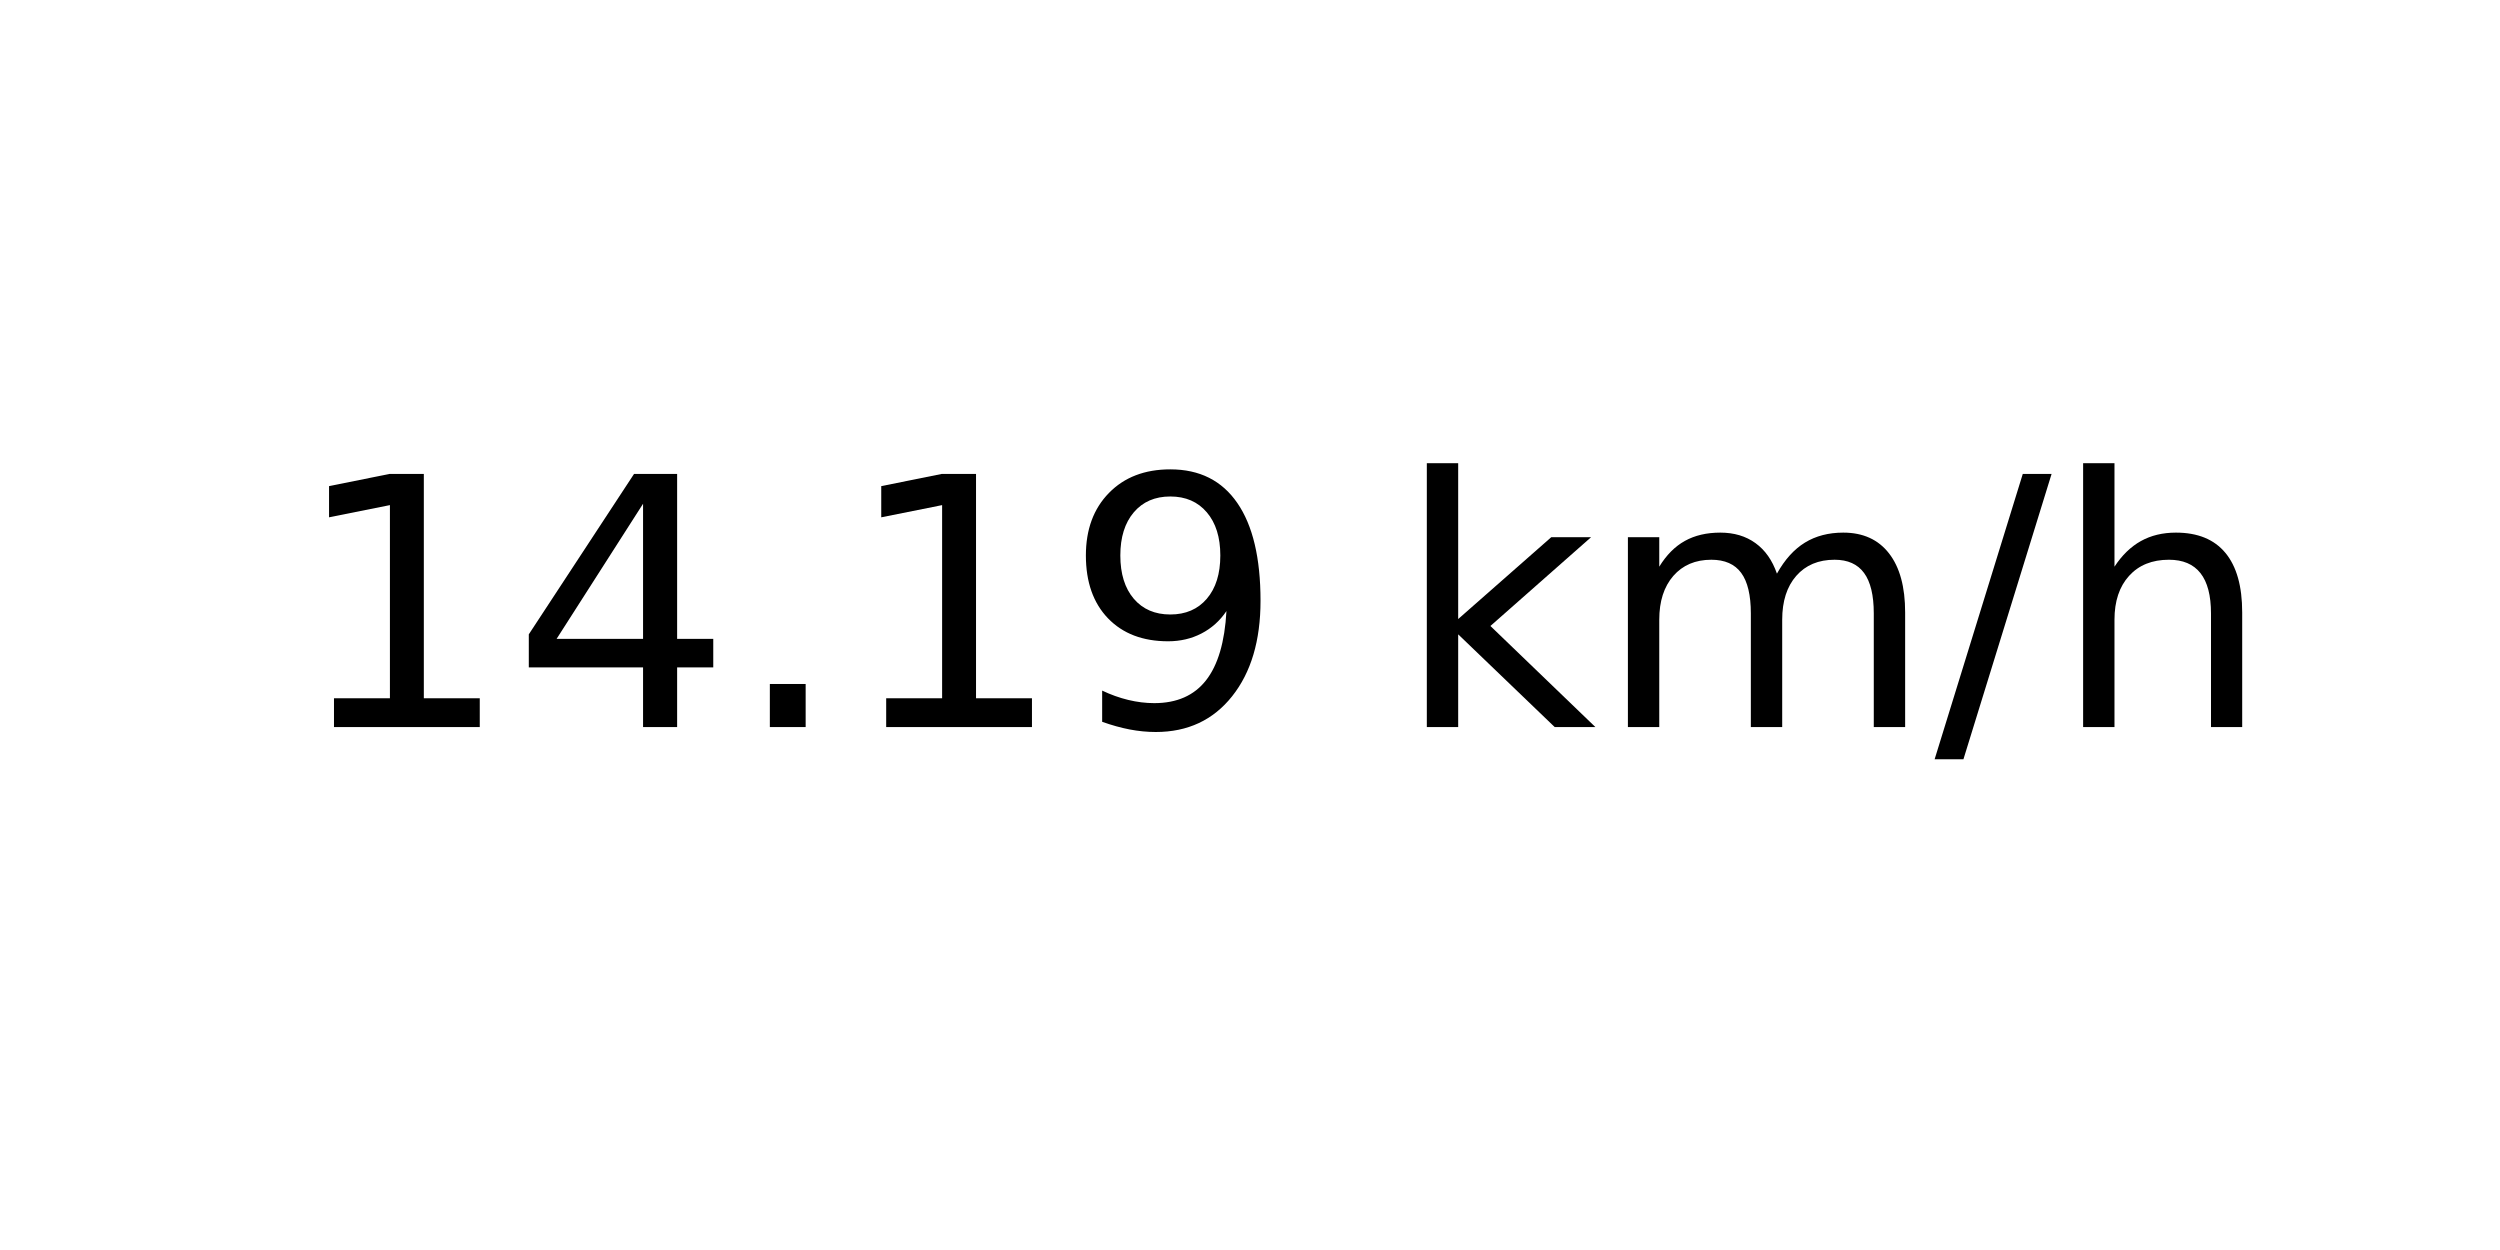
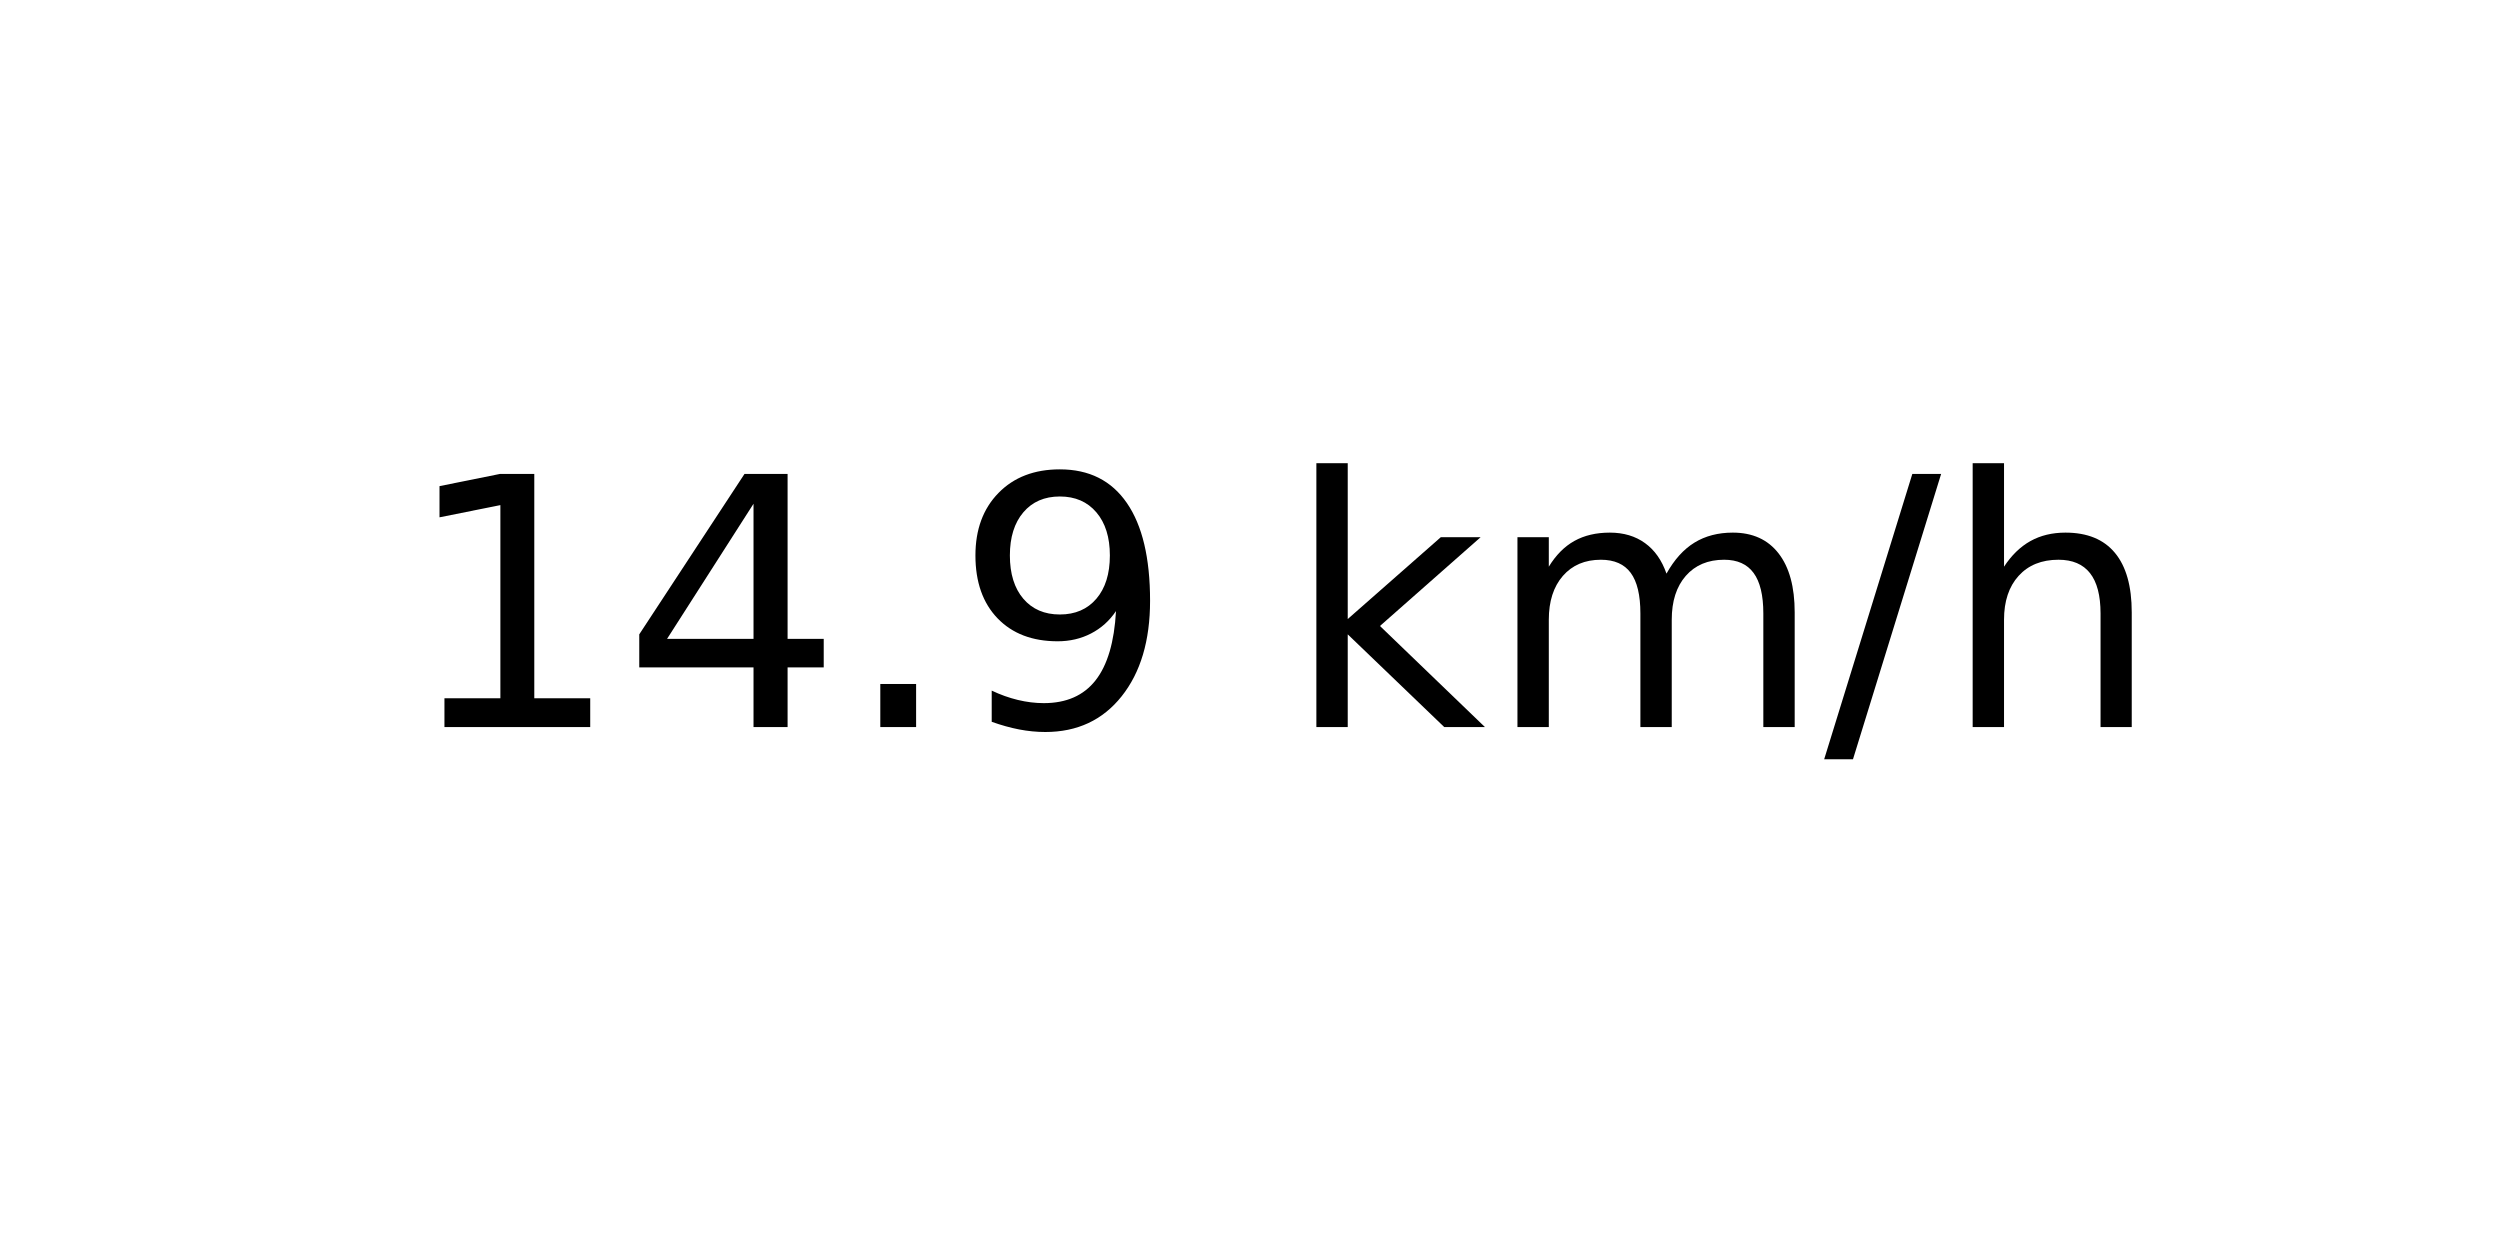
<svg xmlns="http://www.w3.org/2000/svg" xmlns:xlink="http://www.w3.org/1999/xlink" width="72pt" height="36pt" viewBox="0 0 72 36" version="1.1">
  <defs>
    <style type="text/css">*{stroke-linejoin: round; stroke-linecap: butt}</style>
  </defs>
  <g id="figure_1">
    <g id="axes_1">
      <g id="text_1">
-         <g transform="translate(8.378125 20.93937) scale(0.1 -0.1)">
+         <g transform="translate(11.55937 20.93937) scale(0.1 -0.1)">
          <defs>
            <path id="DejaVuSans-31" d="M 794 531  L 1825 531  L 1825 4091  L 703 3866  L 703 4441  L 1819 4666  L 2450 4666  L 2450 531  L 3481 531  L 3481 0  L 794 0  L 794 531  z " transform="scale(0.015625)" />
            <path id="DejaVuSans-34" d="M 2419 4116  L 825 1625  L 2419 1625  L 2419 4116  z M 2253 4666  L 3047 4666  L 3047 1625  L 3713 1625  L 3713 1100  L 3047 1100  L 3047 0  L 2419 0  L 2419 1100  L 313 1100  L 313 1709  L 2253 4666  z " transform="scale(0.015625)" />
            <path id="DejaVuSans-2e" d="M 684 794  L 1344 794  L 1344 0  L 684 0  L 684 794  z " transform="scale(0.015625)" />
            <path id="DejaVuSans-39" d="M 703 97  L 703 672  Q 941 559 1184 500  Q 1428 441 1663 441  Q 2288 441 2617 861  Q 2947 1281 2994 2138  Q 2813 1869 2534 1725  Q 2256 1581 1919 1581  Q 1219 1581 811 2004  Q 403 2428 403 3163  Q 403 3881 828 4315  Q 1253 4750 1959 4750  Q 2769 4750 3195 4129  Q 3622 3509 3622 2328  Q 3622 1225 3098 567  Q 2575 -91 1691 -91  Q 1453 -91 1209 -44  Q 966 3 703 97  z M 1959 2075  Q 2384 2075 2632 2365  Q 2881 2656 2881 3163  Q 2881 3666 2632 3958  Q 2384 4250 1959 4250  Q 1534 4250 1286 3958  Q 1038 3666 1038 3163  Q 1038 2656 1286 2365  Q 1534 2075 1959 2075  z " transform="scale(0.015625)" />
            <path id="DejaVuSans-20" transform="scale(0.015625)" />
            <path id="DejaVuSans-6b" d="M 581 4863  L 1159 4863  L 1159 1991  L 2875 3500  L 3609 3500  L 1753 1863  L 3688 0  L 2938 0  L 1159 1709  L 1159 0  L 581 0  L 581 4863  z " transform="scale(0.015625)" />
            <path id="DejaVuSans-6d" d="M 3328 2828  Q 3544 3216 3844 3400  Q 4144 3584 4550 3584  Q 5097 3584 5394 3201  Q 5691 2819 5691 2113  L 5691 0  L 5113 0  L 5113 2094  Q 5113 2597 4934 2840  Q 4756 3084 4391 3084  Q 3944 3084 3684 2787  Q 3425 2491 3425 1978  L 3425 0  L 2847 0  L 2847 2094  Q 2847 2600 2669 2842  Q 2491 3084 2119 3084  Q 1678 3084 1418 2786  Q 1159 2488 1159 1978  L 1159 0  L 581 0  L 581 3500  L 1159 3500  L 1159 2956  Q 1356 3278 1631 3431  Q 1906 3584 2284 3584  Q 2666 3584 2933 3390  Q 3200 3197 3328 2828  z " transform="scale(0.015625)" />
            <path id="DejaVuSans-2f" d="M 1625 4666  L 2156 4666  L 531 -594  L 0 -594  L 1625 4666  z " transform="scale(0.015625)" />
            <path id="DejaVuSans-68" d="M 3513 2113  L 3513 0  L 2938 0  L 2938 2094  Q 2938 2591 2744 2837  Q 2550 3084 2163 3084  Q 1697 3084 1428 2787  Q 1159 2491 1159 1978  L 1159 0  L 581 0  L 581 4863  L 1159 4863  L 1159 2956  Q 1366 3272 1645 3428  Q 1925 3584 2291 3584  Q 2894 3584 3203 3211  Q 3513 2838 3513 2113  z " transform="scale(0.015625)" />
          </defs>
          <use xlink:href="#DejaVuSans-31" />
          <use xlink:href="#DejaVuSans-34" x="63.623" />
          <use xlink:href="#DejaVuSans-2e" x="127.246" />
-           <use xlink:href="#DejaVuSans-31" x="159.033" />
-           <use xlink:href="#DejaVuSans-39" x="222.656" />
-           <use xlink:href="#DejaVuSans-20" x="286.279" />
-           <use xlink:href="#DejaVuSans-6b" x="318.066" />
-           <use xlink:href="#DejaVuSans-6d" x="375.977" />
-           <use xlink:href="#DejaVuSans-2f" x="473.389" />
-           <use xlink:href="#DejaVuSans-68" x="507.08" />
+           <use xlink:href="#DejaVuSans-39" x="159.033" />
+           <use xlink:href="#DejaVuSans-20" x="222.656" />
+           <use xlink:href="#DejaVuSans-6b" x="254.443" />
+           <use xlink:href="#DejaVuSans-6d" x="312.354" />
+           <use xlink:href="#DejaVuSans-2f" x="409.766" />
+           <use xlink:href="#DejaVuSans-68" x="443.457" />
        </g>
      </g>
    </g>
  </g>
</svg>
